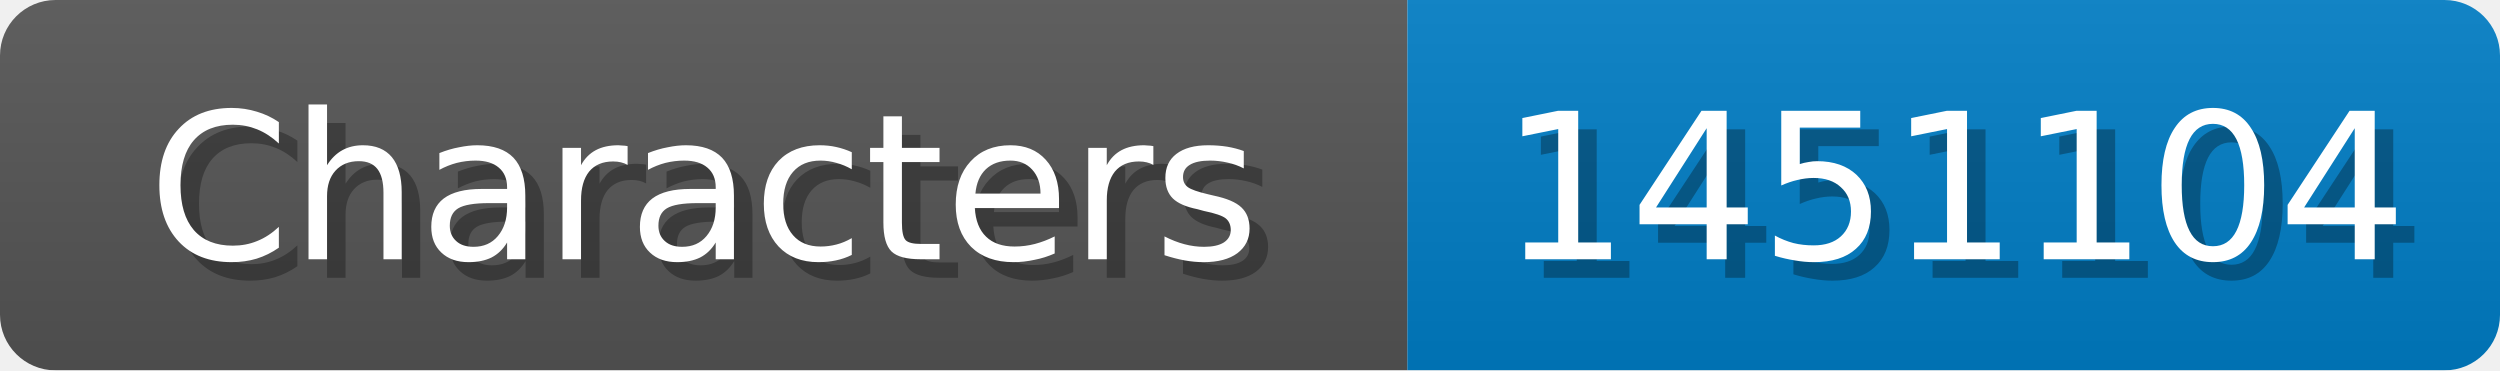
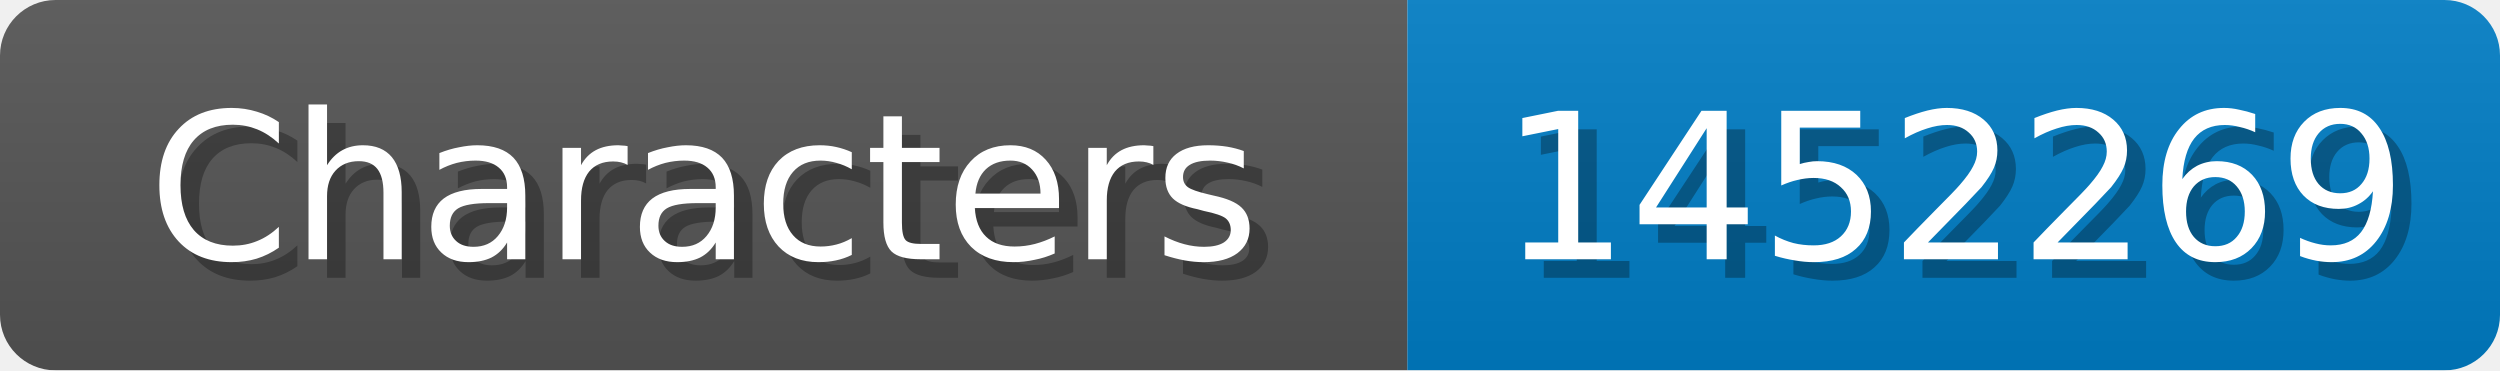
<svg xmlns="http://www.w3.org/2000/svg" width="135" height="20">
  <linearGradient id="b" x2="0" y2="100%">
    <stop offset="0" stop-color="#bbb" stop-opacity=".1" />
    <stop offset="1" stop-opacity=".1" />
  </linearGradient>
  <mask id="anybadge_1">
    <rect width="135" height="20" rx="3" fill="#fff" />
  </mask>
  <g mask="url(#anybadge_1)">
    <path fill="#555" d="M0 0h76v20H0z" />
    <path fill="#007ec6" d="M76 0h59v20H76z" />
    <path fill="url(#b)" d="M0 0h135v20H0z" />
  </g>
  <g fill="#fff" text-anchor="middle" font-family="DejaVu Sans,Verdana,Geneva,sans-serif" font-size="11">
    <text x="39.0" y="15" fill="#010101" fill-opacity=".3">Characters</text>
    <text x="38.0" y="14">Characters</text>
  </g>
  <g fill="#fff" text-anchor="middle" font-family="DejaVu Sans,Verdana,Geneva,sans-serif" font-size="11">
-     <text x="106.5" y="15" fill="#010101" fill-opacity=".3">1451104</text>
-     <text x="105.5" y="14">1451104</text>
+     <text x="106.5" y="15" fill="#010101" fill-opacity=".3">1452269</text>
+     <text x="105.5" y="14">1452269</text>
  </g>
</svg>
